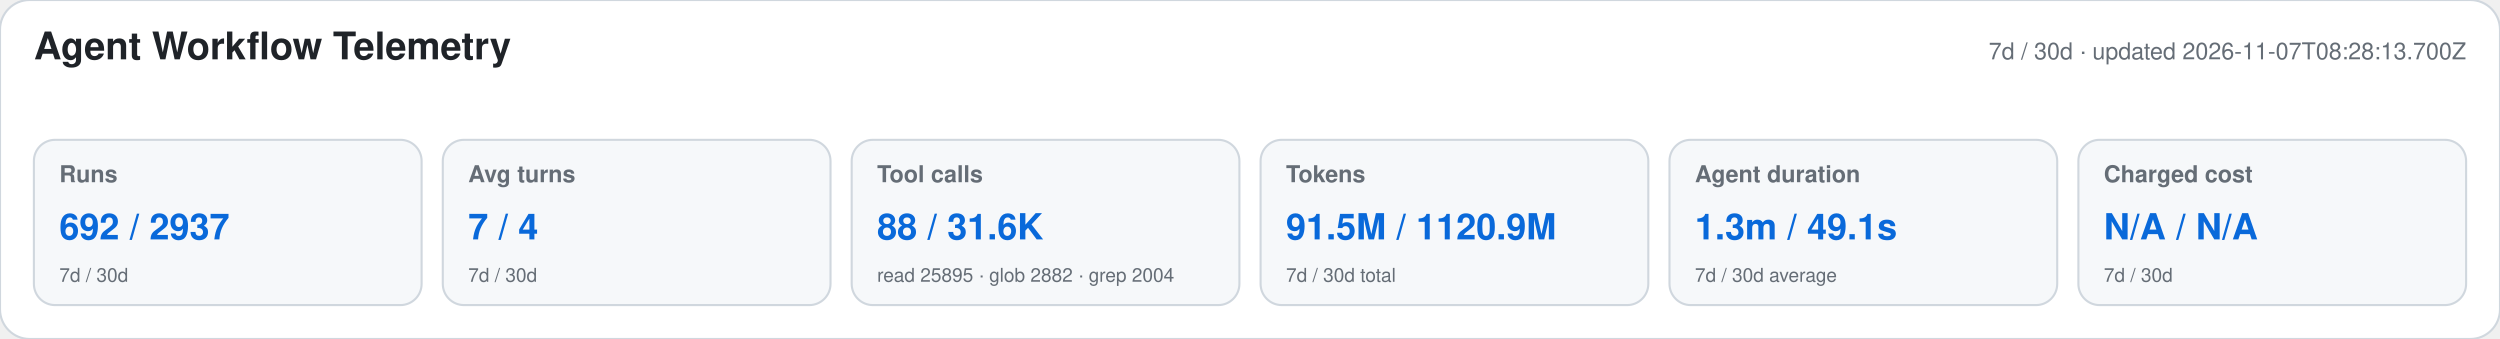
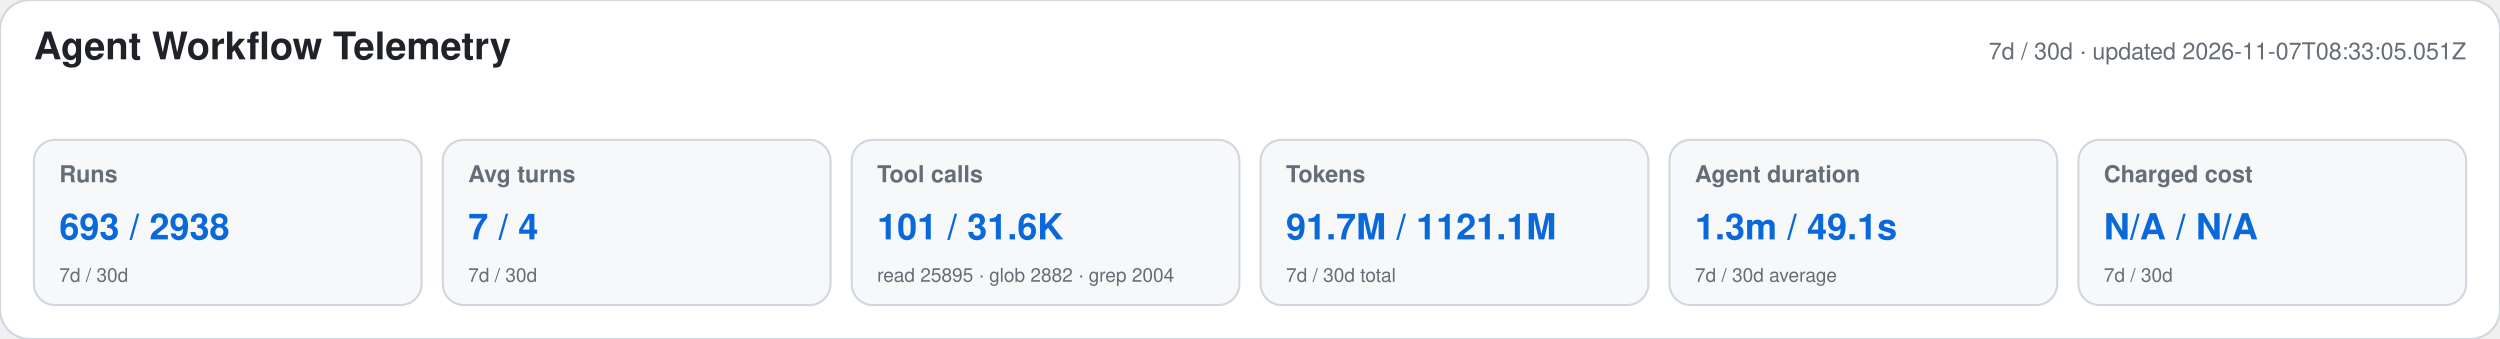
<svg xmlns="http://www.w3.org/2000/svg" width="1180" height="160" viewBox="0 0 1180 160" role="img" aria-labelledby="title desc">
  <style>text{font-family:-apple-system,BlinkMacSystemFont,"Segoe UI",Helvetica,Arial,sans-serif}.heading{font-size:18px;font-weight:650;fill:#1f2328}.meta,.label,.secondary{fill:#656d76}.meta,.label{font-size:11px}.label{font-weight:600}.primary{font-size:17px;font-weight:700;fill:#0969da}.secondary{font-size:9px}</style>
  <rect width="1180" height="160" rx="14" fill="#ffffff" stroke="#d0d7de" />
  <text x="16" y="28" class="heading">Agent Workflow Telemetry</text>
-   <text x="1164" y="28" text-anchor="end" class="meta">7d / 30d · updated 2026-11-07T08:28:13.700Z</text>
+   <text x="1164" y="28" text-anchor="end" class="meta">7d / 30d · updated 2026-11-07T08:33:05.051Z</text>
  <g>
    <rect x="16" y="66" width="183" height="78" rx="10" fill="#f6f8fa" stroke="#d0d7de" />
    <text x="28" y="86" class="label">Runs</text>
-     <text x="28" y="113" class="primary">692 / 2937</text>
+     <text x="28" y="113" class="primary">693 / 2938</text>
    <text x="28" y="133" class="secondary">7d / 30d</text>
  </g>
  <g>
    <rect x="209" y="66" width="183" height="78" rx="10" fill="#f6f8fa" stroke="#d0d7de" />
    <text x="221" y="86" class="label">Avg turns</text>
    <text x="221" y="113" class="primary">7 / 4</text>
    <text x="221" y="133" class="secondary">7d / 30d</text>
  </g>
  <g>
    <rect x="402" y="66" width="183" height="78" rx="10" fill="#f6f8fa" stroke="#d0d7de" />
    <text x="414" y="86" class="label">Tool calls</text>
-     <text x="414" y="113" class="primary">88 / 31.6K</text>
+     <text x="414" y="113" class="primary">101 / 31.6K</text>
    <text x="414" y="133" class="secondary">read 25895 · glob 2882 · grep 2004</text>
  </g>
  <g>
    <rect x="595" y="66" width="183" height="78" rx="10" fill="#f6f8fa" stroke="#d0d7de" />
    <text x="607" y="86" class="label">Tokens</text>
-     <text x="607" y="113" class="primary">91.5M / 1120.9M</text>
+     <text x="607" y="113" class="primary">91.7M / 1121.1M</text>
    <text x="607" y="133" class="secondary">7d / 30d total</text>
  </g>
  <g>
    <rect x="788" y="66" width="183" height="78" rx="10" fill="#f6f8fa" stroke="#d0d7de" />
    <text x="800" y="86" class="label">Agent duration</text>
    <text x="800" y="113" class="primary">1.3m / 49.1s</text>
    <text x="800" y="133" class="secondary">7d / 30d average</text>
  </g>
  <g>
    <rect x="981" y="66" width="183" height="78" rx="10" fill="#f6f8fa" stroke="#d0d7de" />
    <text x="993" y="86" class="label">Charged cost</text>
    <text x="993" y="113" class="primary">N/A / N/A</text>
    <text x="993" y="133" class="secondary">7d / 30d</text>
  </g>
</svg>
